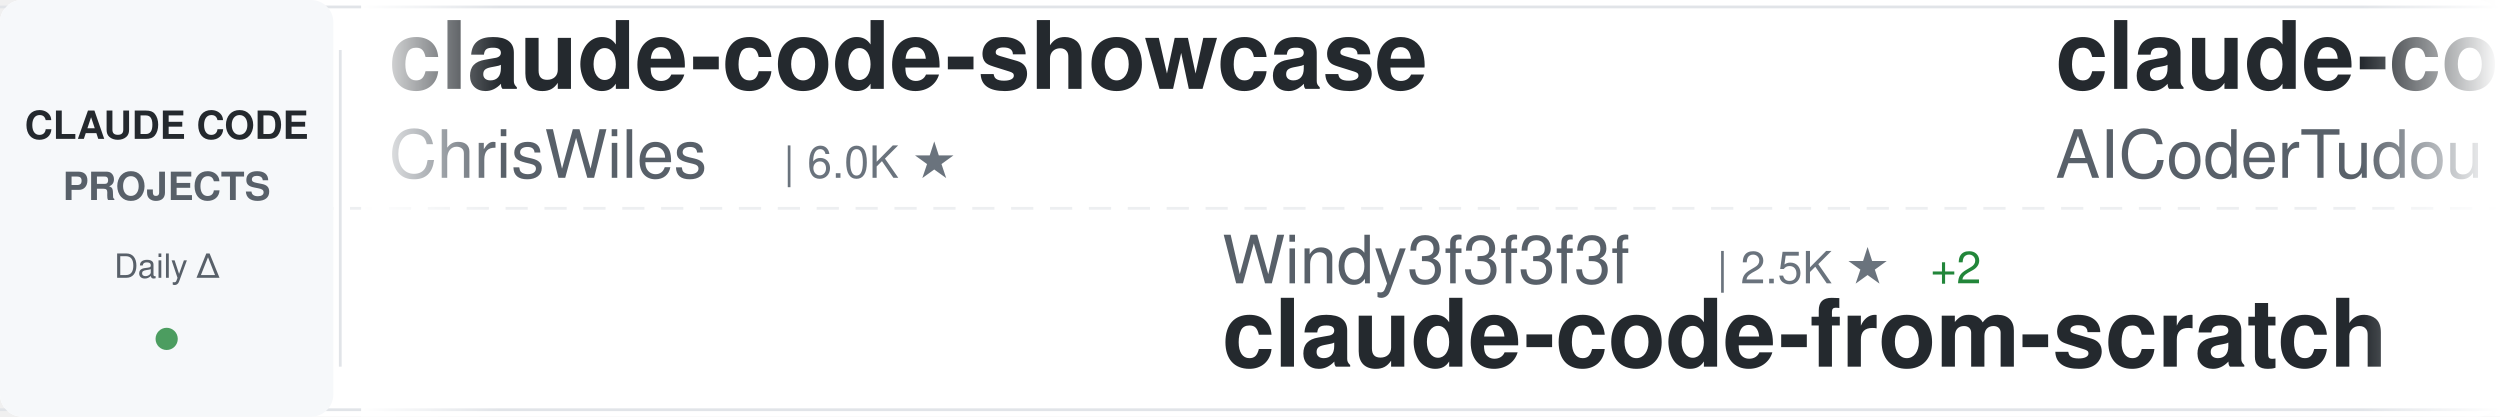
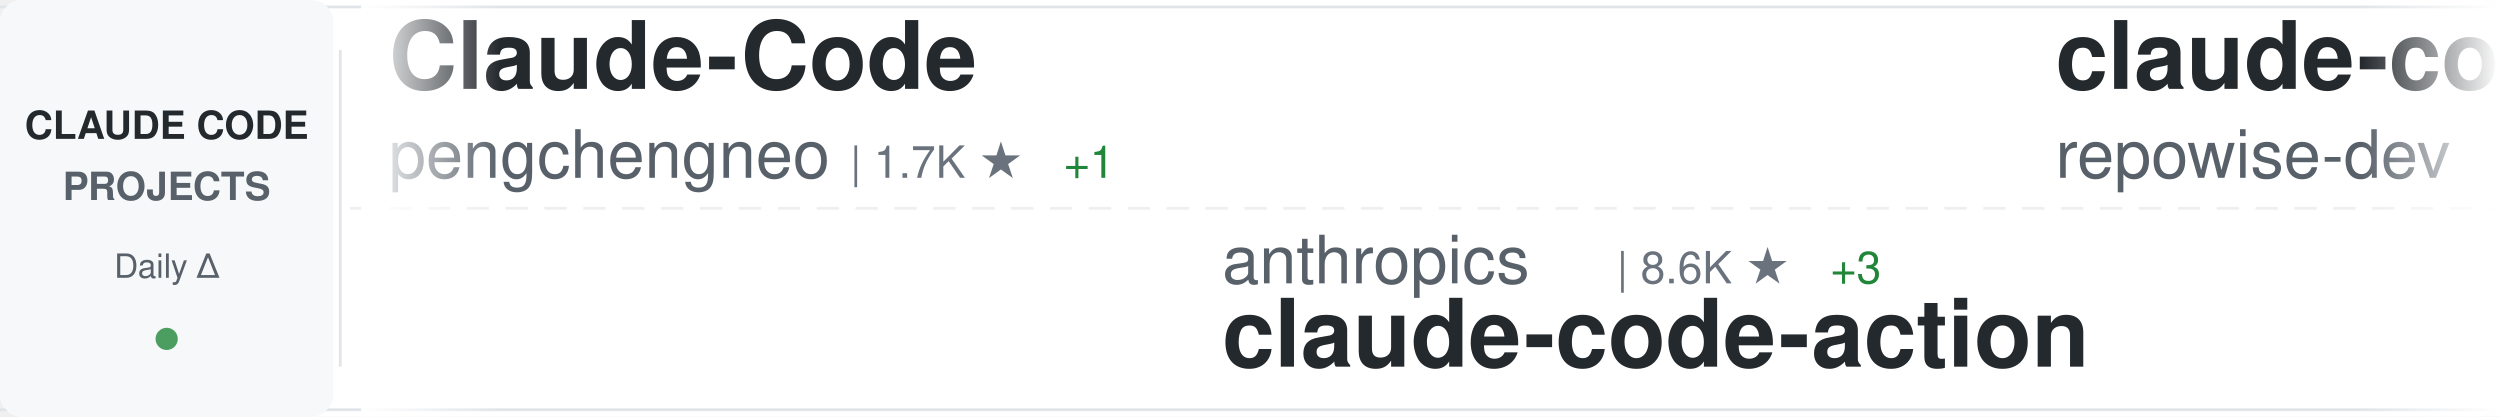
<svg xmlns="http://www.w3.org/2000/svg" width="900" height="150">
  <defs>
    <linearGradient id="awesomeLeftFade" x1="0%" y1="0%" x2="100%" y2="0%">
      <stop offset="0%" style="stop-color:#ffffff;stop-opacity:1" />
      <stop offset="100%" style="stop-color:#ffffff;stop-opacity:0" />
    </linearGradient>
    <linearGradient id="awesomeRightFade" x1="0%" y1="0%" x2="100%" y2="0%">
      <stop offset="0%" style="stop-color:#ffffff;stop-opacity:0" />
      <stop offset="100%" style="stop-color:#ffffff;stop-opacity:1" />
    </linearGradient>
  </defs>
  <rect width="900" height="150" fill="#ffffff" rx="8" />
  <rect x="0" y="2" width="900" height="1" fill="#e1e4e8" />
  <rect x="0" y="147" width="900" height="1" fill="#e1e4e8" />
  <line x1="0" y1="75" x2="900" y2="75" stroke="#e1e4e8" stroke-width="1" stroke-dasharray="8 6" opacity="0.6" />
  <rect x="0" y="0" width="120" height="150" fill="#f6f8fa" rx="8" />
  <text x="60" y="50" font-family="-apple-system, BlinkMacSystemFont, 'Segoe UI', Helvetica, Arial, sans-serif" font-size="14" font-weight="600" fill="#24292e" text-anchor="middle">CLAUDE CODE</text>
  <text x="60" y="72" font-family="-apple-system, BlinkMacSystemFont, 'Segoe UI', Helvetica, Arial, sans-serif" font-size="14" font-weight="600" fill="#586069" text-anchor="middle">PROJECTS</text>
  <text x="60" y="100" font-family="-apple-system, BlinkMacSystemFont, 'Segoe UI', Helvetica, Arial, sans-serif" font-size="12" font-weight="500" fill="#586069" text-anchor="middle">Daily Δ</text>
  <circle cx="60" cy="122" r="4" fill="#22863a" opacity="0.8" />
  <rect x="122" y="18" width="1" height="114" fill="#e1e4e8" />
  <clipPath id="awesomeTickerClip">
    <rect x="130" y="0" width="770" height="150" />
  </clipPath>
  <g clip-path="url(#awesomeTickerClip)">
    <g id="awesomeTickerItems">
      <animateTransform attributeName="transform" attributeType="XML" type="translate" from="0 0" to="-3000 0" dur="54s" repeatCount="indefinite" />
      <g transform="translate(0, 0)">
-         <text x="140" y="32" font-family="-apple-system, BlinkMacSystemFont, 'Segoe UI', Helvetica, Arial, sans-serif" font-size="34" font-weight="600" fill="#24292e">claude-code-showcase</text>
-         <text x="140" y="64" font-family="-apple-system, BlinkMacSystemFont, 'Segoe UI', Helvetica, Arial, sans-serif" font-size="24" font-weight="400" fill="#586069">ChrisWiles</text>
-         <text x="282" y="64" font-family="-apple-system, BlinkMacSystemFont, 'Segoe UI', Helvetica, Arial, sans-serif" font-size="16" font-weight="500" fill="#6a737d">| 6.0K ★</text>
+         <text x="140" y="32" font-family="-apple-system, BlinkMacSystemFont, 'Segoe UI', Helvetica, Arial, sans-serif" font-size="34" font-weight="600" fill="#24292e">Claude-Code</text>
+         <text x="140" y="64" font-family="-apple-system, BlinkMacSystemFont, 'Segoe UI', Helvetica, Arial, sans-serif" font-size="24" font-weight="400" fill="#586069">pengchengneo</text>
+         <text x="306" y="64" font-family="-apple-system, BlinkMacSystemFont, 'Segoe UI', Helvetica, Arial, sans-serif" font-size="16" font-weight="500" fill="#6a737d">| 1.7K ★</text>
+         <text x="383" y="64" font-family="-apple-system, BlinkMacSystemFont, 'Segoe UI', Helvetica, Arial, sans-serif" font-size="16" font-weight="500" fill="#22863a"> +1</text>
      </g>
      <g transform="translate(300, 0)">
-         <text x="140" y="102" font-family="-apple-system, BlinkMacSystemFont, 'Segoe UI', Helvetica, Arial, sans-serif" font-size="24" font-weight="400" fill="#586069">Windy3f3f3f3f</text>
-         <text x="318" y="102" font-family="-apple-system, BlinkMacSystemFont, 'Segoe UI', Helvetica, Arial, sans-serif" font-size="16" font-weight="500" fill="#6a737d">| 2.5K ★</text>
-         <text x="395" y="102" font-family="-apple-system, BlinkMacSystemFont, 'Segoe UI', Helvetica, Arial, sans-serif" font-size="16" font-weight="500" fill="#22863a"> +2</text>
-         <text x="140" y="132" font-family="-apple-system, BlinkMacSystemFont, 'Segoe UI', Helvetica, Arial, sans-serif" font-size="34" font-weight="600" fill="#24292e">claude-code-from-scratch</text>
+         <text x="140" y="102" font-family="-apple-system, BlinkMacSystemFont, 'Segoe UI', Helvetica, Arial, sans-serif" font-size="24" font-weight="400" fill="#586069">anthropics</text>
+         <text x="282" y="102" font-family="-apple-system, BlinkMacSystemFont, 'Segoe UI', Helvetica, Arial, sans-serif" font-size="16" font-weight="500" fill="#6a737d">| 8.6K ★</text>
+         <text x="359" y="102" font-family="-apple-system, BlinkMacSystemFont, 'Segoe UI', Helvetica, Arial, sans-serif" font-size="16" font-weight="500" fill="#22863a"> +3</text>
+         <text x="140" y="132" font-family="-apple-system, BlinkMacSystemFont, 'Segoe UI', Helvetica, Arial, sans-serif" font-size="34" font-weight="600" fill="#24292e">claude-code-action</text>
      </g>
      <g transform="translate(600, 0)">
-         <text x="140" y="32" font-family="-apple-system, BlinkMacSystemFont, 'Segoe UI', Helvetica, Arial, sans-serif" font-size="34" font-weight="600" fill="#24292e">claude-code-tudou</text>
-         <text x="140" y="64" font-family="-apple-system, BlinkMacSystemFont, 'Segoe UI', Helvetica, Arial, sans-serif" font-size="24" font-weight="400" fill="#586069">AICoderTudou</text>
-         <text x="306" y="64" font-family="-apple-system, BlinkMacSystemFont, 'Segoe UI', Helvetica, Arial, sans-serif" font-size="16" font-weight="500" fill="#6a737d">| 497 ★</text>
+         <text x="140" y="32" font-family="-apple-system, BlinkMacSystemFont, 'Segoe UI', Helvetica, Arial, sans-serif" font-size="34" font-weight="600" fill="#24292e">claude-code-prompts</text>
+         <text x="140" y="64" font-family="-apple-system, BlinkMacSystemFont, 'Segoe UI', Helvetica, Arial, sans-serif" font-size="24" font-weight="400" fill="#586069">repowise-dev</text>
+         <text x="306" y="64" font-family="-apple-system, BlinkMacSystemFont, 'Segoe UI', Helvetica, Arial, sans-serif" font-size="16" font-weight="500" fill="#6a737d">| 1.2K ★</text>
      </g>
      <g transform="translate(900, 0)">
-         <text x="140" y="102" font-family="-apple-system, BlinkMacSystemFont, 'Segoe UI', Helvetica, Arial, sans-serif" font-size="24" font-weight="400" fill="#586069">AprilNEA</text>
-         <text x="258" y="102" font-family="-apple-system, BlinkMacSystemFont, 'Segoe UI', Helvetica, Arial, sans-serif" font-size="16" font-weight="500" fill="#6a737d">| 393 ★</text>
-         <text x="140" y="132" font-family="-apple-system, BlinkMacSystemFont, 'Segoe UI', Helvetica, Arial, sans-serif" font-size="34" font-weight="600" fill="#24292e">claude-code-source</text>
+         <text x="140" y="102" font-family="-apple-system, BlinkMacSystemFont, 'Segoe UI', Helvetica, Arial, sans-serif" font-size="24" font-weight="400" fill="#586069">simonw</text>
+         <text x="234" y="102" font-family="-apple-system, BlinkMacSystemFont, 'Segoe UI', Helvetica, Arial, sans-serif" font-size="16" font-weight="500" fill="#6a737d">| 1.7K ★</text>
+         <text x="311" y="102" font-family="-apple-system, BlinkMacSystemFont, 'Segoe UI', Helvetica, Arial, sans-serif" font-size="16" font-weight="500" fill="#22863a"> +1</text>
+         <text x="140" y="132" font-family="-apple-system, BlinkMacSystemFont, 'Segoe UI', Helvetica, Arial, sans-serif" font-size="34" font-weight="600" fill="#24292e">claude-code-transcripts</text>
      </g>
      <g transform="translate(1200, 0)">
-         <text x="140" y="32" font-family="-apple-system, BlinkMacSystemFont, 'Segoe UI', Helvetica, Arial, sans-serif" font-size="34" font-weight="600" fill="#24292e">claude-code-telegram</text>
-         <text x="140" y="64" font-family="-apple-system, BlinkMacSystemFont, 'Segoe UI', Helvetica, Arial, sans-serif" font-size="24" font-weight="400" fill="#586069">RichardAtCT</text>
-         <text x="294" y="64" font-family="-apple-system, BlinkMacSystemFont, 'Segoe UI', Helvetica, Arial, sans-serif" font-size="16" font-weight="500" fill="#6a737d">| 2.8K ★</text>
+         <text x="140" y="32" font-family="-apple-system, BlinkMacSystemFont, 'Segoe UI', Helvetica, Arial, sans-serif" font-size="34" font-weight="600" fill="#24292e">Dive-into-Claude-Code</text>
+         <text x="140" y="64" font-family="-apple-system, BlinkMacSystemFont, 'Segoe UI', Helvetica, Arial, sans-serif" font-size="24" font-weight="400" fill="#586069">VILA-Lab</text>
+         <text x="258" y="64" font-family="-apple-system, BlinkMacSystemFont, 'Segoe UI', Helvetica, Arial, sans-serif" font-size="16" font-weight="500" fill="#6a737d">| 2.0K ★</text>
+         <text x="335" y="64" font-family="-apple-system, BlinkMacSystemFont, 'Segoe UI', Helvetica, Arial, sans-serif" font-size="16" font-weight="500" fill="#22863a"> +1</text>
      </g>
      <g transform="translate(1500, 0)">
-         <text x="140" y="102" font-family="-apple-system, BlinkMacSystemFont, 'Segoe UI', Helvetica, Arial, sans-serif" font-size="24" font-weight="400" fill="#586069">luyao618</text>
-         <text x="258" y="102" font-family="-apple-system, BlinkMacSystemFont, 'Segoe UI', Helvetica, Arial, sans-serif" font-size="16" font-weight="500" fill="#6a737d">| 1.6K ★</text>
-         <text x="140" y="132" font-family="-apple-system, BlinkMacSystemFont, 'Segoe UI', Helvetica, Arial, sans-serif" font-size="34" font-weight="600" fill="#24292e">Claude-Code-Source-Study</text>
+         <text x="140" y="102" font-family="-apple-system, BlinkMacSystemFont, 'Segoe UI', Helvetica, Arial, sans-serif" font-size="24" font-weight="400" fill="#586069">alejandrobalderas</text>
+         <text x="366" y="102" font-family="-apple-system, BlinkMacSystemFont, 'Segoe UI', Helvetica, Arial, sans-serif" font-size="16" font-weight="500" fill="#6a737d">| 2.7K ★</text>
+         <text x="140" y="132" font-family="-apple-system, BlinkMacSystemFont, 'Segoe UI', Helvetica, Arial, sans-serif" font-size="34" font-weight="600" fill="#24292e">claude-code-from-source</text>
      </g>
      <g transform="translate(1800, 0)">
-         <text x="140" y="32" font-family="-apple-system, BlinkMacSystemFont, 'Segoe UI', Helvetica, Arial, sans-serif" font-size="34" font-weight="600" fill="#24292e">claude-code-proxy</text>
-         <text x="140" y="64" font-family="-apple-system, BlinkMacSystemFont, 'Segoe UI', Helvetica, Arial, sans-serif" font-size="24" font-weight="400" fill="#586069">1rgs</text>
-         <text x="210" y="64" font-family="-apple-system, BlinkMacSystemFont, 'Segoe UI', Helvetica, Arial, sans-serif" font-size="16" font-weight="500" fill="#6a737d">| 3.7K ★</text>
+         <text x="140" y="32" font-family="-apple-system, BlinkMacSystemFont, 'Segoe UI', Helvetica, Arial, sans-serif" font-size="34" font-weight="600" fill="#24292e">claude-code-guide</text>
+         <text x="140" y="64" font-family="-apple-system, BlinkMacSystemFont, 'Segoe UI', Helvetica, Arial, sans-serif" font-size="24" font-weight="400" fill="#586069">Cranot</text>
+         <text x="234" y="64" font-family="-apple-system, BlinkMacSystemFont, 'Segoe UI', Helvetica, Arial, sans-serif" font-size="16" font-weight="500" fill="#6a737d">| 2.9K ★</text>
      </g>
      <g transform="translate(2100, 0)">
-         <text x="140" y="102" font-family="-apple-system, BlinkMacSystemFont, 'Segoe UI', Helvetica, Arial, sans-serif" font-size="24" font-weight="400" fill="#586069">Donchitos</text>
-         <text x="270" y="102" font-family="-apple-system, BlinkMacSystemFont, 'Segoe UI', Helvetica, Arial, sans-serif" font-size="16" font-weight="500" fill="#6a737d">| 23.7K ★</text>
-         <text x="140" y="132" font-family="-apple-system, BlinkMacSystemFont, 'Segoe UI', Helvetica, Arial, sans-serif" font-size="34" font-weight="600" fill="#24292e">Claude-Code-Game-Studios</text>
+         <text x="140" y="102" font-family="-apple-system, BlinkMacSystemFont, 'Segoe UI', Helvetica, Arial, sans-serif" font-size="24" font-weight="400" fill="#586069">davila7</text>
+         <text x="246" y="102" font-family="-apple-system, BlinkMacSystemFont, 'Segoe UI', Helvetica, Arial, sans-serif" font-size="16" font-weight="500" fill="#6a737d">| 30.2K ★</text>
+         <text x="140" y="132" font-family="-apple-system, BlinkMacSystemFont, 'Segoe UI', Helvetica, Arial, sans-serif" font-size="34" font-weight="600" fill="#24292e">claude-code-templates</text>
      </g>
      <g transform="translate(2400, 0)">
-         <text x="140" y="32" font-family="-apple-system, BlinkMacSystemFont, 'Segoe UI', Helvetica, Arial, sans-serif" font-size="34" font-weight="600" fill="#24292e">claude-code-local</text>
-         <text x="140" y="64" font-family="-apple-system, BlinkMacSystemFont, 'Segoe UI', Helvetica, Arial, sans-serif" font-size="24" font-weight="400" fill="#586069">nicedreamzapp</text>
-         <text x="318" y="64" font-family="-apple-system, BlinkMacSystemFont, 'Segoe UI', Helvetica, Arial, sans-serif" font-size="16" font-weight="500" fill="#6a737d">| 3.2K ★</text>
+         <text x="140" y="32" font-family="-apple-system, BlinkMacSystemFont, 'Segoe UI', Helvetica, Arial, sans-serif" font-size="34" font-weight="600" fill="#24292e">learn-claude-code</text>
+         <text x="140" y="64" font-family="-apple-system, BlinkMacSystemFont, 'Segoe UI', Helvetica, Arial, sans-serif" font-size="24" font-weight="400" fill="#586069">shareAI-lab</text>
+         <text x="294" y="64" font-family="-apple-system, BlinkMacSystemFont, 'Segoe UI', Helvetica, Arial, sans-serif" font-size="16" font-weight="500" fill="#6a737d">| 73.6K ★</text>
+         <text x="380" y="64" font-family="-apple-system, BlinkMacSystemFont, 'Segoe UI', Helvetica, Arial, sans-serif" font-size="16" font-weight="500" fill="#22863a"> +8</text>
      </g>
      <g transform="translate(2700, 0)">
-         <text x="140" y="102" font-family="-apple-system, BlinkMacSystemFont, 'Segoe UI', Helvetica, Arial, sans-serif" font-size="24" font-weight="400" fill="#586069">anthropics</text>
-         <text x="282" y="102" font-family="-apple-system, BlinkMacSystemFont, 'Segoe UI', Helvetica, Arial, sans-serif" font-size="16" font-weight="500" fill="#6a737d">| 167.0K ★</text>
-         <text x="377" y="102" font-family="-apple-system, BlinkMacSystemFont, 'Segoe UI', Helvetica, Arial, sans-serif" font-size="16" font-weight="500" fill="#22863a"> +28</text>
-         <text x="140" y="132" font-family="-apple-system, BlinkMacSystemFont, 'Segoe UI', Helvetica, Arial, sans-serif" font-size="34" font-weight="600" fill="#24292e">skills</text>
+         <text x="140" y="102" font-family="-apple-system, BlinkMacSystemFont, 'Segoe UI', Helvetica, Arial, sans-serif" font-size="24" font-weight="400" fill="#586069">fuergaosi233</text>
+         <text x="306" y="102" font-family="-apple-system, BlinkMacSystemFont, 'Segoe UI', Helvetica, Arial, sans-serif" font-size="16" font-weight="500" fill="#6a737d">| 2.8K ★</text>
+         <text x="140" y="132" font-family="-apple-system, BlinkMacSystemFont, 'Segoe UI', Helvetica, Arial, sans-serif" font-size="34" font-weight="600" fill="#24292e">claude-code-proxy</text>
      </g>
      <g transform="translate(3000, 0)">
-         <text x="140" y="32" font-family="-apple-system, BlinkMacSystemFont, 'Segoe UI', Helvetica, Arial, sans-serif" font-size="34" font-weight="600" fill="#24292e">claude-code-showcase</text>
-         <text x="140" y="64" font-family="-apple-system, BlinkMacSystemFont, 'Segoe UI', Helvetica, Arial, sans-serif" font-size="24" font-weight="400" fill="#586069">ChrisWiles</text>
-         <text x="282" y="64" font-family="-apple-system, BlinkMacSystemFont, 'Segoe UI', Helvetica, Arial, sans-serif" font-size="16" font-weight="500" fill="#6a737d">| 6.0K ★</text>
+         <text x="140" y="32" font-family="-apple-system, BlinkMacSystemFont, 'Segoe UI', Helvetica, Arial, sans-serif" font-size="34" font-weight="600" fill="#24292e">Claude-Code</text>
+         <text x="140" y="64" font-family="-apple-system, BlinkMacSystemFont, 'Segoe UI', Helvetica, Arial, sans-serif" font-size="24" font-weight="400" fill="#586069">pengchengneo</text>
+         <text x="306" y="64" font-family="-apple-system, BlinkMacSystemFont, 'Segoe UI', Helvetica, Arial, sans-serif" font-size="16" font-weight="500" fill="#6a737d">| 1.7K ★</text>
+         <text x="383" y="64" font-family="-apple-system, BlinkMacSystemFont, 'Segoe UI', Helvetica, Arial, sans-serif" font-size="16" font-weight="500" fill="#22863a"> +1</text>
      </g>
      <g transform="translate(3300, 0)">
-         <text x="140" y="102" font-family="-apple-system, BlinkMacSystemFont, 'Segoe UI', Helvetica, Arial, sans-serif" font-size="24" font-weight="400" fill="#586069">Windy3f3f3f3f</text>
-         <text x="318" y="102" font-family="-apple-system, BlinkMacSystemFont, 'Segoe UI', Helvetica, Arial, sans-serif" font-size="16" font-weight="500" fill="#6a737d">| 2.5K ★</text>
-         <text x="395" y="102" font-family="-apple-system, BlinkMacSystemFont, 'Segoe UI', Helvetica, Arial, sans-serif" font-size="16" font-weight="500" fill="#22863a"> +2</text>
-         <text x="140" y="132" font-family="-apple-system, BlinkMacSystemFont, 'Segoe UI', Helvetica, Arial, sans-serif" font-size="34" font-weight="600" fill="#24292e">claude-code-from-scratch</text>
+         <text x="140" y="102" font-family="-apple-system, BlinkMacSystemFont, 'Segoe UI', Helvetica, Arial, sans-serif" font-size="24" font-weight="400" fill="#586069">anthropics</text>
+         <text x="282" y="102" font-family="-apple-system, BlinkMacSystemFont, 'Segoe UI', Helvetica, Arial, sans-serif" font-size="16" font-weight="500" fill="#6a737d">| 8.6K ★</text>
+         <text x="359" y="102" font-family="-apple-system, BlinkMacSystemFont, 'Segoe UI', Helvetica, Arial, sans-serif" font-size="16" font-weight="500" fill="#22863a"> +3</text>
+         <text x="140" y="132" font-family="-apple-system, BlinkMacSystemFont, 'Segoe UI', Helvetica, Arial, sans-serif" font-size="34" font-weight="600" fill="#24292e">claude-code-action</text>
      </g>
      <g transform="translate(3600, 0)">
-         <text x="140" y="32" font-family="-apple-system, BlinkMacSystemFont, 'Segoe UI', Helvetica, Arial, sans-serif" font-size="34" font-weight="600" fill="#24292e">claude-code-tudou</text>
-         <text x="140" y="64" font-family="-apple-system, BlinkMacSystemFont, 'Segoe UI', Helvetica, Arial, sans-serif" font-size="24" font-weight="400" fill="#586069">AICoderTudou</text>
-         <text x="306" y="64" font-family="-apple-system, BlinkMacSystemFont, 'Segoe UI', Helvetica, Arial, sans-serif" font-size="16" font-weight="500" fill="#6a737d">| 497 ★</text>
+         <text x="140" y="32" font-family="-apple-system, BlinkMacSystemFont, 'Segoe UI', Helvetica, Arial, sans-serif" font-size="34" font-weight="600" fill="#24292e">claude-code-prompts</text>
+         <text x="140" y="64" font-family="-apple-system, BlinkMacSystemFont, 'Segoe UI', Helvetica, Arial, sans-serif" font-size="24" font-weight="400" fill="#586069">repowise-dev</text>
+         <text x="306" y="64" font-family="-apple-system, BlinkMacSystemFont, 'Segoe UI', Helvetica, Arial, sans-serif" font-size="16" font-weight="500" fill="#6a737d">| 1.2K ★</text>
      </g>
      <g transform="translate(3900, 0)">
-         <text x="140" y="102" font-family="-apple-system, BlinkMacSystemFont, 'Segoe UI', Helvetica, Arial, sans-serif" font-size="24" font-weight="400" fill="#586069">AprilNEA</text>
-         <text x="258" y="102" font-family="-apple-system, BlinkMacSystemFont, 'Segoe UI', Helvetica, Arial, sans-serif" font-size="16" font-weight="500" fill="#6a737d">| 393 ★</text>
-         <text x="140" y="132" font-family="-apple-system, BlinkMacSystemFont, 'Segoe UI', Helvetica, Arial, sans-serif" font-size="34" font-weight="600" fill="#24292e">claude-code-source</text>
+         <text x="140" y="102" font-family="-apple-system, BlinkMacSystemFont, 'Segoe UI', Helvetica, Arial, sans-serif" font-size="24" font-weight="400" fill="#586069">simonw</text>
+         <text x="234" y="102" font-family="-apple-system, BlinkMacSystemFont, 'Segoe UI', Helvetica, Arial, sans-serif" font-size="16" font-weight="500" fill="#6a737d">| 1.7K ★</text>
+         <text x="311" y="102" font-family="-apple-system, BlinkMacSystemFont, 'Segoe UI', Helvetica, Arial, sans-serif" font-size="16" font-weight="500" fill="#22863a"> +1</text>
+         <text x="140" y="132" font-family="-apple-system, BlinkMacSystemFont, 'Segoe UI', Helvetica, Arial, sans-serif" font-size="34" font-weight="600" fill="#24292e">claude-code-transcripts</text>
      </g>
    </g>
  </g>
  <rect x="130" y="0" width="50" height="150" fill="url(#awesomeLeftFade)" />
  <rect x="850" y="0" width="50" height="150" fill="url(#awesomeRightFade)" />
</svg>
